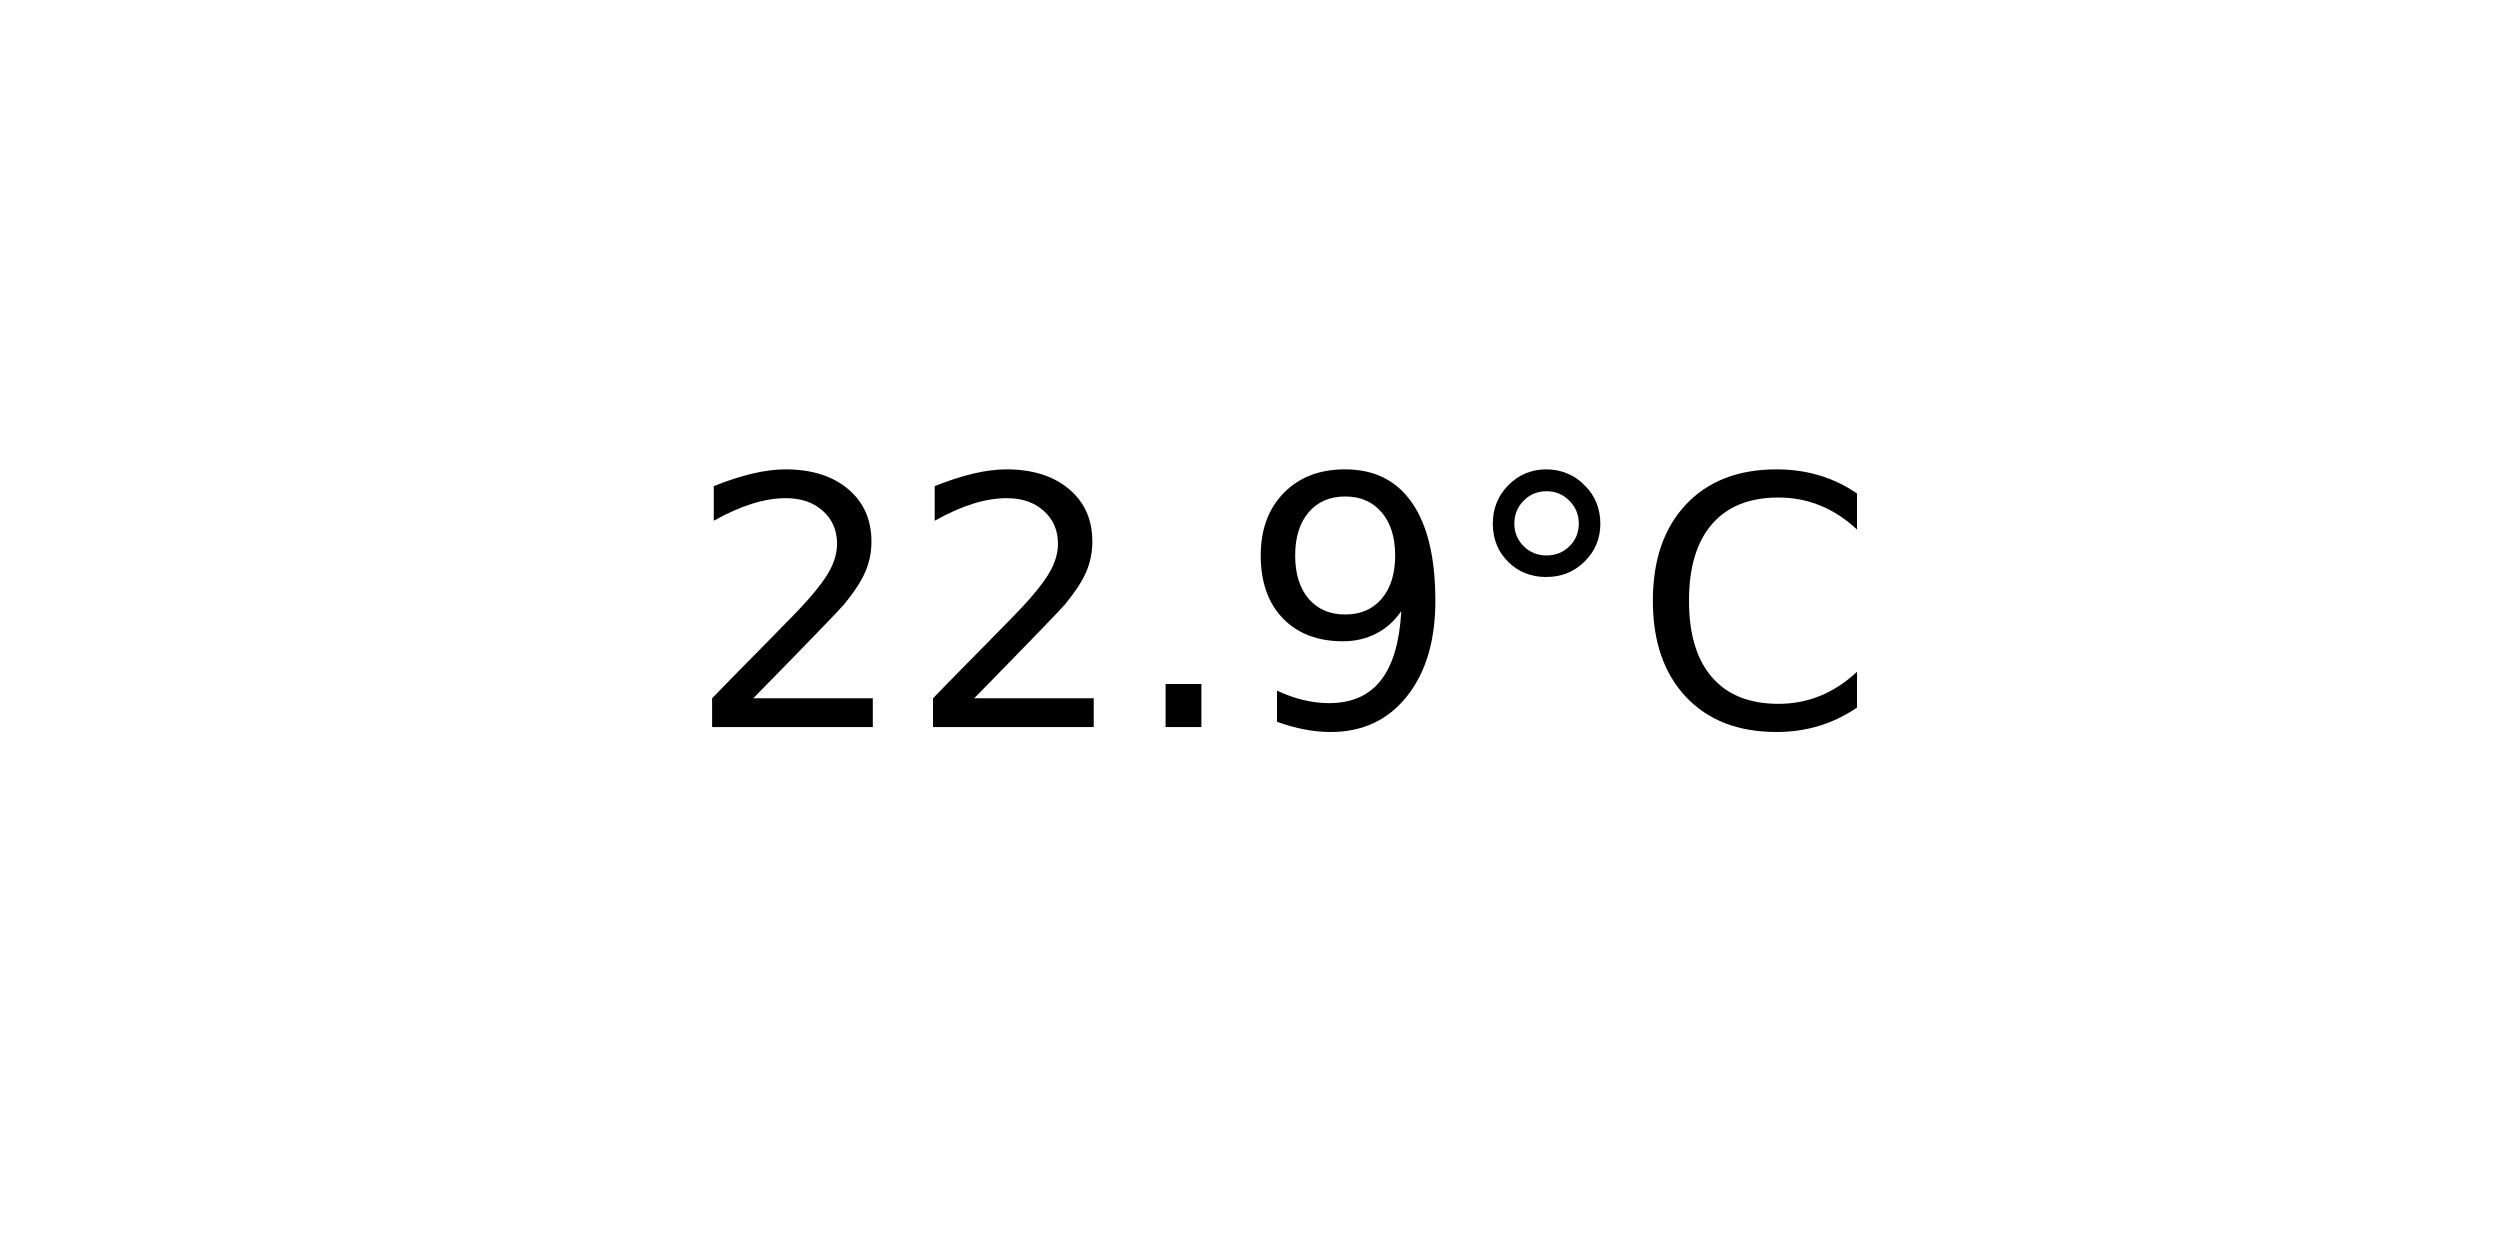
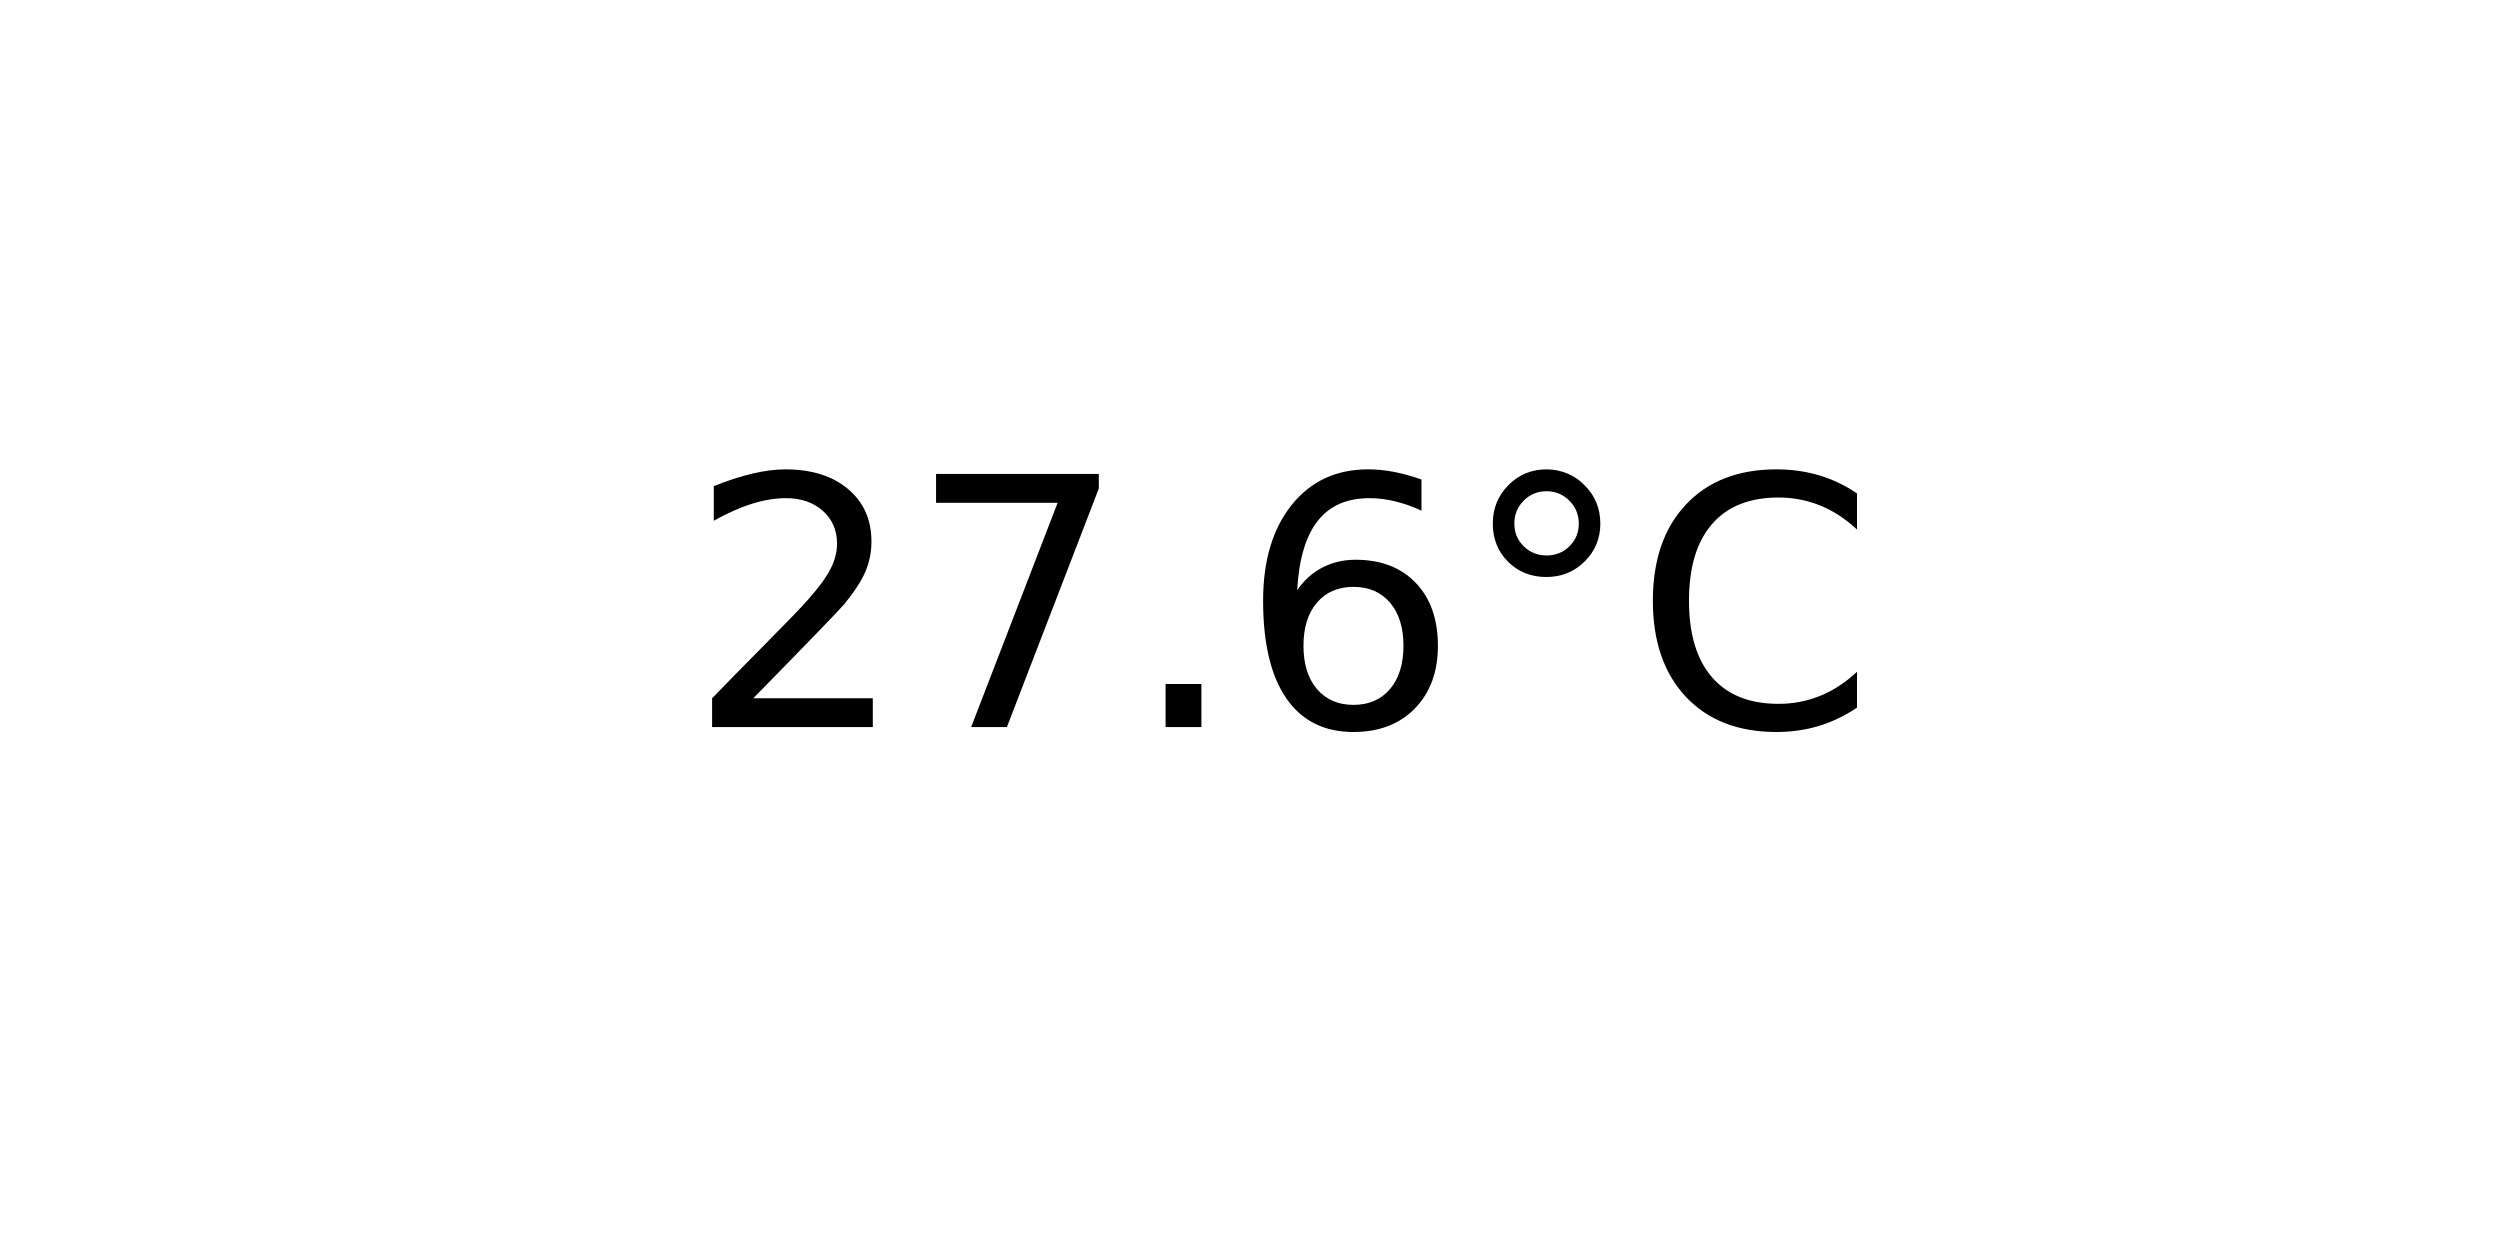
<svg xmlns="http://www.w3.org/2000/svg" xmlns:xlink="http://www.w3.org/1999/xlink" width="72pt" height="36pt" viewBox="0 0 72 36" version="1.1">
  <defs>
    <style type="text/css">*{stroke-linejoin: round; stroke-linecap: butt}</style>
  </defs>
  <g id="figure_1">
    <g id="axes_1">
      <g id="text_1">
        <g transform="translate(19.77578 20.93937) scale(0.1 -0.1)">
          <defs>
            <path id="DejaVuSans-32" d="M 1228 531  L 3431 531  L 3431 0  L 469 0  L 469 531  Q 828 903 1448 1529  Q 2069 2156 2228 2338  Q 2531 2678 2651 2914  Q 2772 3150 2772 3378  Q 2772 3750 2511 3984  Q 2250 4219 1831 4219  Q 1534 4219 1204 4116  Q 875 4013 500 3803  L 500 4441  Q 881 4594 1212 4672  Q 1544 4750 1819 4750  Q 2544 4750 2975 4387  Q 3406 4025 3406 3419  Q 3406 3131 3298 2873  Q 3191 2616 2906 2266  Q 2828 2175 2409 1742  Q 1991 1309 1228 531  z " transform="scale(0.015625)" />
+             <path id="DejaVuSans-37" d="M 525 4666  L 3525 4666  L 3525 4397  L 1831 0  L 1172 0  L 2766 4134  L 525 4134  L 525 4666  z " transform="scale(0.015625)" />
            <path id="DejaVuSans-2e" d="M 684 794  L 1344 794  L 1344 0  L 684 0  L 684 794  z " transform="scale(0.015625)" />
-             <path id="DejaVuSans-39" d="M 703 97  L 703 672  Q 941 559 1184 500  Q 1428 441 1663 441  Q 2288 441 2617 861  Q 2947 1281 2994 2138  Q 2813 1869 2534 1725  Q 2256 1581 1919 1581  Q 1219 1581 811 2004  Q 403 2428 403 3163  Q 403 3881 828 4315  Q 1253 4750 1959 4750  Q 2769 4750 3195 4129  Q 3622 3509 3622 2328  Q 3622 1225 3098 567  Q 2575 -91 1691 -91  Q 1453 -91 1209 -44  Q 966 3 703 97  z M 1959 2075  Q 2384 2075 2632 2365  Q 2881 2656 2881 3163  Q 2881 3666 2632 3958  Q 2384 4250 1959 4250  Q 1534 4250 1286 3958  Q 1038 3666 1038 3163  Q 1038 2656 1286 2365  Q 1534 2075 1959 2075  z " transform="scale(0.015625)" />
+             <path id="DejaVuSans-36" d="M 2113 2584  Q 1688 2584 1439 2293  Q 1191 2003 1191 1497  Q 1191 994 1439 701  Q 1688 409 2113 409  Q 2538 409 2786 701  Q 3034 994 3034 1497  Q 3034 2003 2786 2293  Q 2538 2584 2113 2584  z M 3366 4563  L 3366 3988  Q 3128 4100 2886 4159  Q 2644 4219 2406 4219  Q 1781 4219 1451 3797  Q 1122 3375 1075 2522  Q 1259 2794 1537 2939  Q 1816 3084 2150 3084  Q 2853 3084 3261 2657  Q 3669 2231 3669 1497  Q 3669 778 3244 343  Q 2819 -91 2113 -91  Q 1303 -91 875 529  Q 447 1150 447 2328  Q 447 3434 972 4092  Q 1497 4750 2381 4750  Q 2619 4750 2861 4703  Q 3103 4656 3366 4563  z " transform="scale(0.015625)" />
            <path id="DejaVuSans-b0" d="M 1600 4347  Q 1350 4347 1178 4173  Q 1006 4000 1006 3750  Q 1006 3503 1178 3333  Q 1350 3163 1600 3163  Q 1850 3163 2022 3333  Q 2194 3503 2194 3750  Q 2194 3997 2020 4172  Q 1847 4347 1600 4347  z M 1600 4750  Q 1800 4750 1984 4673  Q 2169 4597 2303 4453  Q 2447 4313 2519 4134  Q 2591 3956 2591 3750  Q 2591 3338 2302 3052  Q 2013 2766 1594 2766  Q 1172 2766 890 3047  Q 609 3328 609 3750  Q 609 4169 896 4459  Q 1184 4750 1600 4750  z " transform="scale(0.015625)" />
            <path id="DejaVuSans-43" d="M 4122 4306  L 4122 3641  Q 3803 3938 3442 4084  Q 3081 4231 2675 4231  Q 1875 4231 1450 3742  Q 1025 3253 1025 2328  Q 1025 1406 1450 917  Q 1875 428 2675 428  Q 3081 428 3442 575  Q 3803 722 4122 1019  L 4122 359  Q 3791 134 3420 21  Q 3050 -91 2638 -91  Q 1578 -91 968 557  Q 359 1206 359 2328  Q 359 3453 968 4101  Q 1578 4750 2638 4750  Q 3056 4750 3426 4639  Q 3797 4528 4122 4306  z " transform="scale(0.015625)" />
          </defs>
          <use xlink:href="#DejaVuSans-32" />
-           <use xlink:href="#DejaVuSans-32" x="63.623" />
+           <use xlink:href="#DejaVuSans-37" x="63.623" />
          <use xlink:href="#DejaVuSans-2e" x="127.246" />
-           <use xlink:href="#DejaVuSans-39" x="159.033" />
+           <use xlink:href="#DejaVuSans-36" x="159.033" />
          <use xlink:href="#DejaVuSans-b0" x="222.656" />
          <use xlink:href="#DejaVuSans-43" x="272.656" />
        </g>
      </g>
    </g>
  </g>
</svg>
